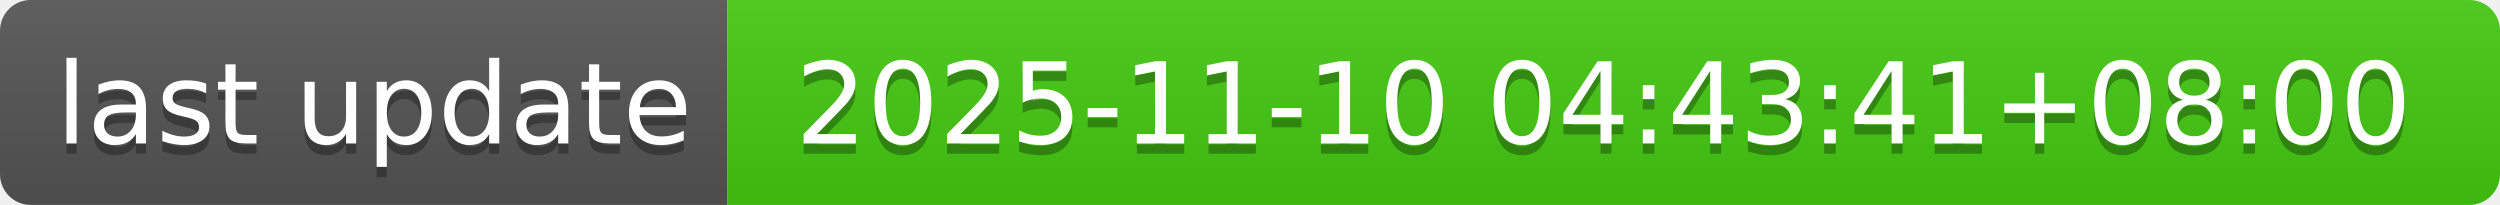
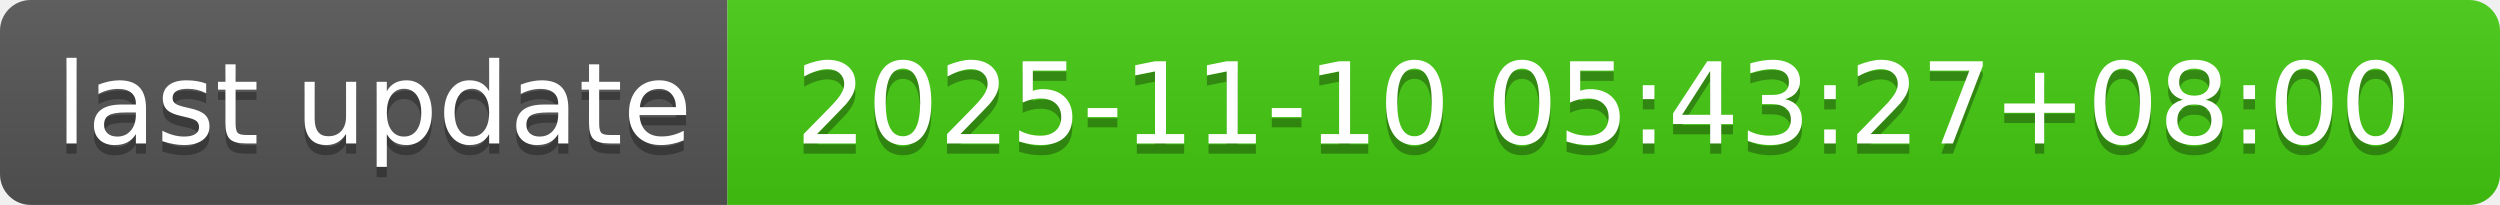
- <svg xmlns="http://www.w3.org/2000/svg" width="244" height="20" role="img" aria-label="last update: 2025-11-10 04:43:41+08:00">
+ <svg xmlns="http://www.w3.org/2000/svg" width="244" height="20" role="img" aria-label="last update: 2025-11-10 05:43:27+08:00">
  <linearGradient id="s" x2="0" y2="100%">
    <stop offset="0" stop-color="#bbb" stop-opacity=".1" />
    <stop offset="1" stop-opacity=".1" />
  </linearGradient>
  <clipPath id="r">
    <rect width="244" height="20" rx="3" fill="#fff" />
  </clipPath>
  <g clip-path="url(#r)">
    <rect width="71" height="20" fill="#555" />
    <rect x="71" width="173" height="20" fill="#4c1" />
    <rect width="244" height="20" fill="url(#s)" />
  </g>
  <g fill="#fff" text-anchor="middle" font-family="Verdana,Geneva,DejaVu Sans,sans-serif" text-rendering="geometricPrecision" font-size="110">
    <text aria-hidden="true" x="365" y="150" fill="#010101" fill-opacity=".3" transform="scale(.1)" textLength="610">last update</text>
    <text x="365" y="140" transform="scale(.1)" fill="#fff" textLength="610">last update</text>
-     <text aria-hidden="true" x="1565" y="150" fill="#010101" fill-opacity=".3" transform="scale(.1)" textLength="1630">2025-11-10 04:43:41+08:00</text>
-     <text x="1565" y="140" transform="scale(.1)" fill="#fff" textLength="1630">2025-11-10 04:43:41+08:00</text>
+     <text aria-hidden="true" x="1565" y="150" fill="#010101" fill-opacity=".3" transform="scale(.1)" textLength="1630">2025-11-10 05:43:27+08:00</text>
+     <text x="1565" y="140" transform="scale(.1)" fill="#fff" textLength="1630">2025-11-10 05:43:27+08:00</text>
  </g>
</svg>
